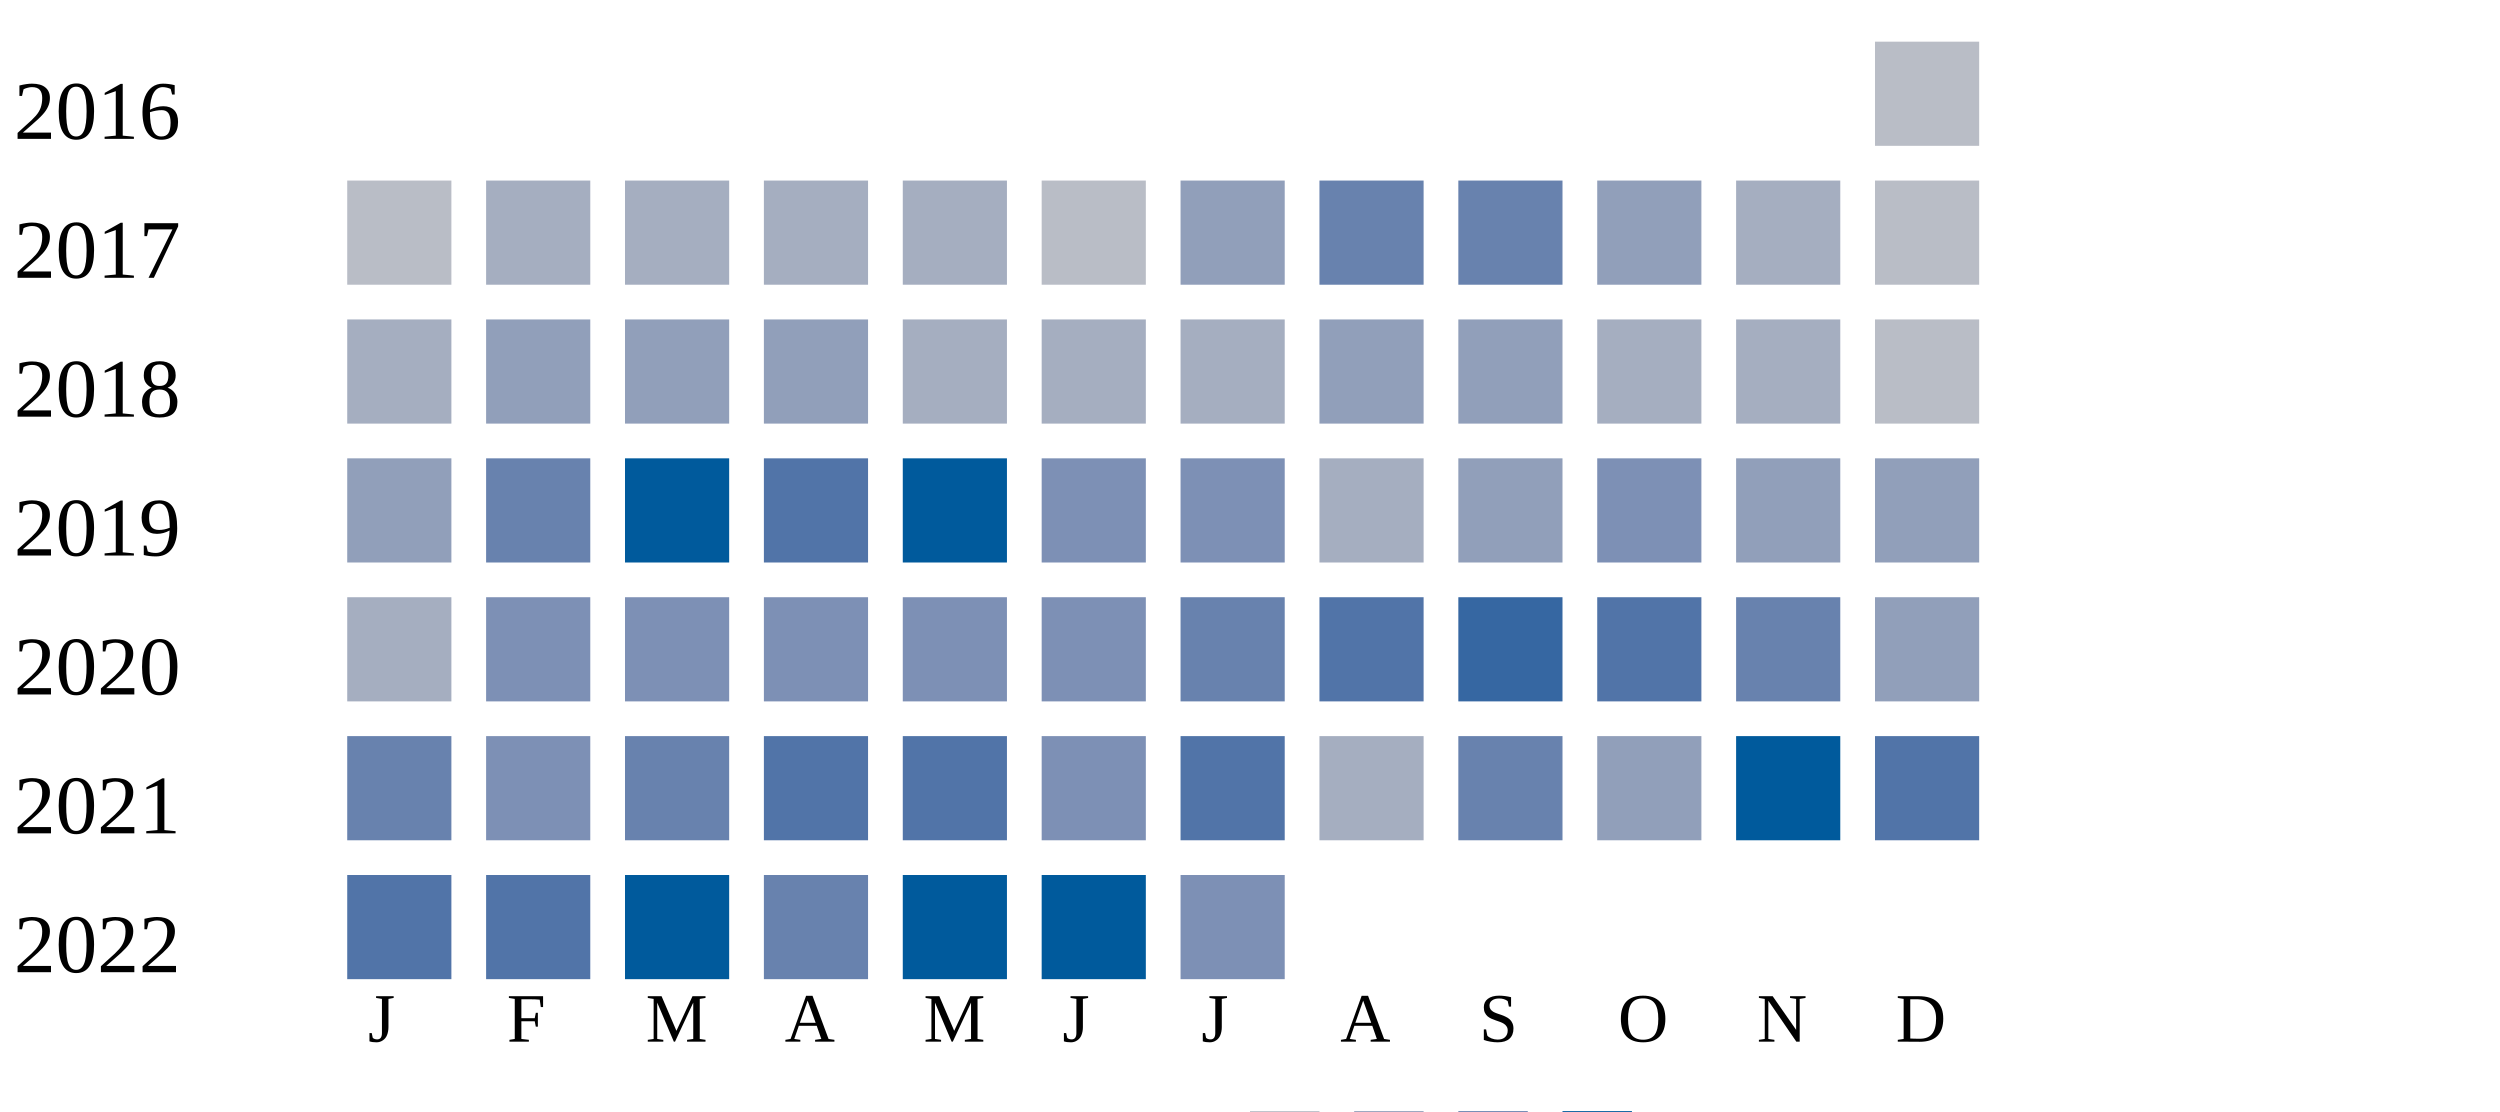
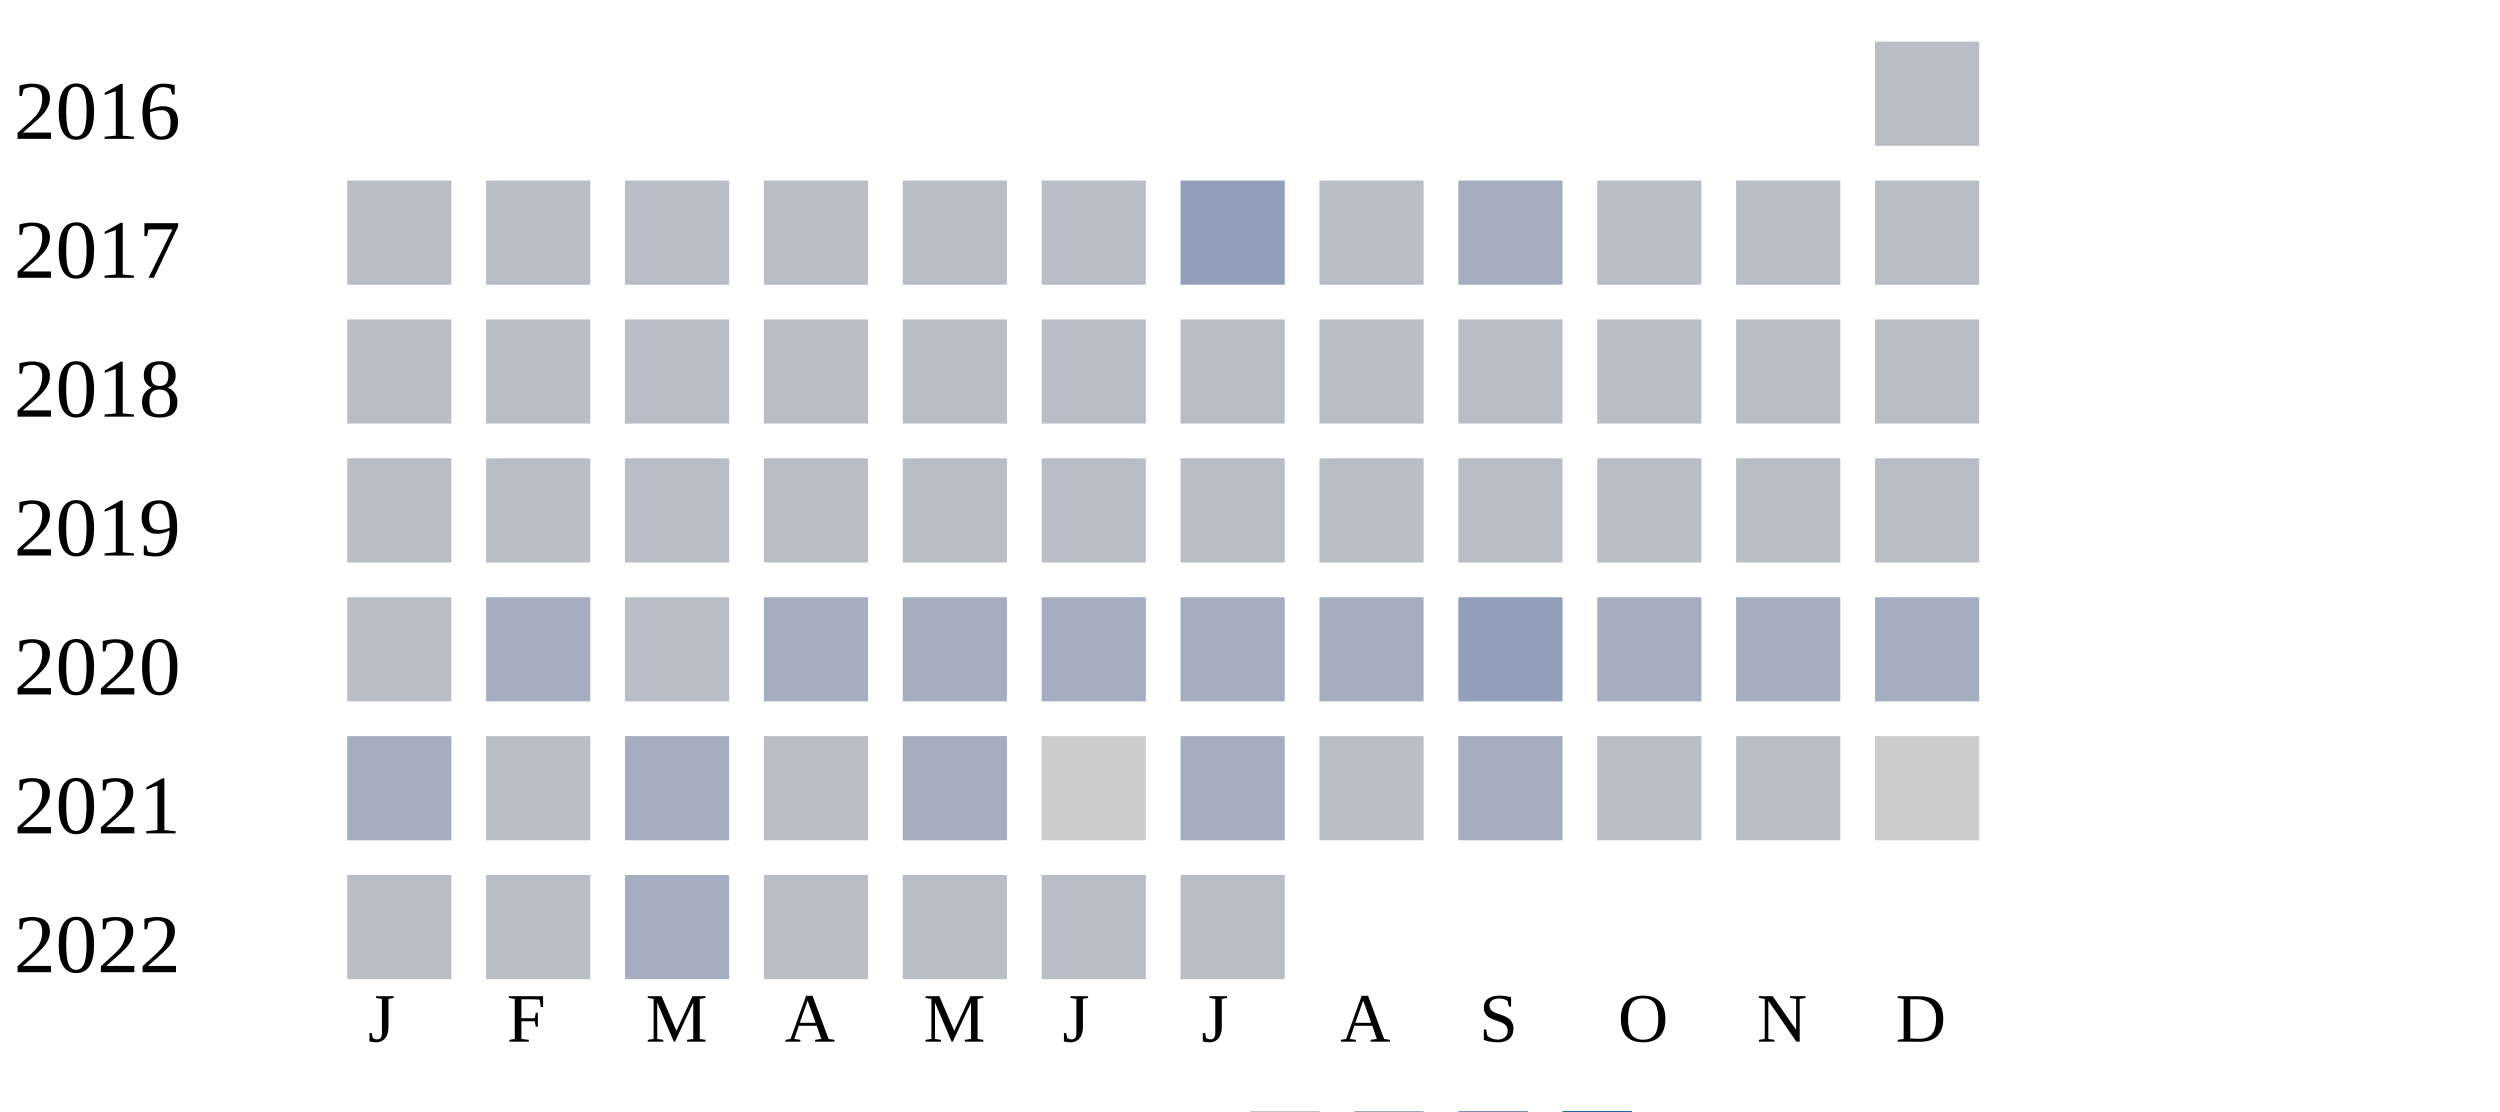
<svg xmlns="http://www.w3.org/2000/svg" width="360" height="160">
  <g transform="translate(0 0)">
    <text x="2" y="20">2016</text>
    <rect x="270" y="6" width="15" height="15" fill="#b9bdc6" />
  </g>
  <g transform="translate(0 20)">
    <text x="2" y="20">2017</text>
    <rect x="50" y="6" width="15" height="15" fill="#b9bdc6" />
-     <rect x="70" y="6" width="15" height="15" fill="#a5aec0" />
-     <rect x="90" y="6" width="15" height="15" fill="#a5aec0" />
-     <rect x="110" y="6" width="15" height="15" fill="#a5aec0" />
-     <rect x="130" y="6" width="15" height="15" fill="#a5aec0" />
+     <rect x="70" y="6" width="15" height="15" fill="#b9bdc6" />
+     <rect x="90" y="6" width="15" height="15" fill="#b9bdc6" />
+     <rect x="110" y="6" width="15" height="15" fill="#b9bdc6" />
+     <rect x="130" y="6" width="15" height="15" fill="#b9bdc6" />
    <rect x="150" y="6" width="15" height="15" fill="#b9bdc6" />
    <rect x="170" y="6" width="15" height="15" fill="#919fba" />
-     <rect x="190" y="6" width="15" height="15" fill="#6882ae" />
-     <rect x="210" y="6" width="15" height="15" fill="#6882ae" />
-     <rect x="230" y="6" width="15" height="15" fill="#919fba" />
-     <rect x="250" y="6" width="15" height="15" fill="#a5aec0" />
+     <rect x="190" y="6" width="15" height="15" fill="#b9bdc6" />
+     <rect x="210" y="6" width="15" height="15" fill="#a5aec0" />
+     <rect x="230" y="6" width="15" height="15" fill="#b9bdc6" />
+     <rect x="250" y="6" width="15" height="15" fill="#b9bdc6" />
    <rect x="270" y="6" width="15" height="15" fill="#b9bdc6" />
  </g>
  <g transform="translate(0 40)">
    <text x="2" y="20">2018</text>
-     <rect x="50" y="6" width="15" height="15" fill="#a5aec0" />
-     <rect x="70" y="6" width="15" height="15" fill="#919fba" />
-     <rect x="90" y="6" width="15" height="15" fill="#919fba" />
-     <rect x="110" y="6" width="15" height="15" fill="#919fba" />
-     <rect x="130" y="6" width="15" height="15" fill="#a5aec0" />
-     <rect x="150" y="6" width="15" height="15" fill="#a5aec0" />
-     <rect x="170" y="6" width="15" height="15" fill="#a5aec0" />
-     <rect x="190" y="6" width="15" height="15" fill="#919fba" />
-     <rect x="210" y="6" width="15" height="15" fill="#919fba" />
-     <rect x="230" y="6" width="15" height="15" fill="#a5aec0" />
-     <rect x="250" y="6" width="15" height="15" fill="#a5aec0" />
+     <rect x="50" y="6" width="15" height="15" fill="#b9bdc6" />
+     <rect x="70" y="6" width="15" height="15" fill="#b9bdc6" />
+     <rect x="90" y="6" width="15" height="15" fill="#b9bdc6" />
+     <rect x="110" y="6" width="15" height="15" fill="#b9bdc6" />
+     <rect x="130" y="6" width="15" height="15" fill="#b9bdc6" />
+     <rect x="150" y="6" width="15" height="15" fill="#b9bdc6" />
+     <rect x="170" y="6" width="15" height="15" fill="#b9bdc6" />
+     <rect x="190" y="6" width="15" height="15" fill="#b9bdc6" />
+     <rect x="210" y="6" width="15" height="15" fill="#b9bdc6" />
+     <rect x="230" y="6" width="15" height="15" fill="#b9bdc6" />
+     <rect x="250" y="6" width="15" height="15" fill="#b9bdc6" />
    <rect x="270" y="6" width="15" height="15" fill="#b9bdc6" />
  </g>
  <g transform="translate(0 60)">
    <text x="2" y="20">2019</text>
-     <rect x="50" y="6" width="15" height="15" fill="#919fba" />
-     <rect x="70" y="6" width="15" height="15" fill="#6882ae" />
-     <rect x="90" y="6" width="15" height="15" fill="#005a9c" />
-     <rect x="110" y="6" width="15" height="15" fill="#5174a8" />
-     <rect x="130" y="6" width="15" height="15" fill="#005a9c" />
-     <rect x="150" y="6" width="15" height="15" fill="#7d90b5" />
-     <rect x="170" y="6" width="15" height="15" fill="#7d90b5" />
-     <rect x="190" y="6" width="15" height="15" fill="#a5aec0" />
-     <rect x="210" y="6" width="15" height="15" fill="#919fba" />
-     <rect x="230" y="6" width="15" height="15" fill="#7d90b5" />
-     <rect x="250" y="6" width="15" height="15" fill="#919fba" />
-     <rect x="270" y="6" width="15" height="15" fill="#919fba" />
+     <rect x="50" y="6" width="15" height="15" fill="#b9bdc6" />
+     <rect x="70" y="6" width="15" height="15" fill="#b9bdc6" />
+     <rect x="90" y="6" width="15" height="15" fill="#b9bdc6" />
+     <rect x="110" y="6" width="15" height="15" fill="#b9bdc6" />
+     <rect x="130" y="6" width="15" height="15" fill="#b9bdc6" />
+     <rect x="150" y="6" width="15" height="15" fill="#b9bdc6" />
+     <rect x="170" y="6" width="15" height="15" fill="#b9bdc6" />
+     <rect x="190" y="6" width="15" height="15" fill="#b9bdc6" />
+     <rect x="210" y="6" width="15" height="15" fill="#b9bdc6" />
+     <rect x="230" y="6" width="15" height="15" fill="#b9bdc6" />
+     <rect x="250" y="6" width="15" height="15" fill="#b9bdc6" />
+     <rect x="270" y="6" width="15" height="15" fill="#b9bdc6" />
  </g>
  <g transform="translate(0 80)">
    <text x="2" y="20">2020</text>
-     <rect x="50" y="6" width="15" height="15" fill="#a5aec0" />
-     <rect x="70" y="6" width="15" height="15" fill="#7d90b5" />
-     <rect x="90" y="6" width="15" height="15" fill="#7d90b5" />
-     <rect x="110" y="6" width="15" height="15" fill="#7d90b5" />
-     <rect x="130" y="6" width="15" height="15" fill="#7d90b5" />
-     <rect x="150" y="6" width="15" height="15" fill="#7d90b5" />
-     <rect x="170" y="6" width="15" height="15" fill="#6882ae" />
-     <rect x="190" y="6" width="15" height="15" fill="#5174a8" />
-     <rect x="210" y="6" width="15" height="15" fill="#3667a2" />
-     <rect x="230" y="6" width="15" height="15" fill="#5174a8" />
-     <rect x="250" y="6" width="15" height="15" fill="#6882ae" />
-     <rect x="270" y="6" width="15" height="15" fill="#919fba" />
+     <rect x="50" y="6" width="15" height="15" fill="#b9bdc6" />
+     <rect x="70" y="6" width="15" height="15" fill="#a5aec0" />
+     <rect x="90" y="6" width="15" height="15" fill="#b9bdc6" />
+     <rect x="110" y="6" width="15" height="15" fill="#a5aec0" />
+     <rect x="130" y="6" width="15" height="15" fill="#a5aec0" />
+     <rect x="150" y="6" width="15" height="15" fill="#a5aec0" />
+     <rect x="170" y="6" width="15" height="15" fill="#a5aec0" />
+     <rect x="190" y="6" width="15" height="15" fill="#a5aec0" />
+     <rect x="210" y="6" width="15" height="15" fill="#919fba" />
+     <rect x="230" y="6" width="15" height="15" fill="#a5aec0" />
+     <rect x="250" y="6" width="15" height="15" fill="#a5aec0" />
+     <rect x="270" y="6" width="15" height="15" fill="#a5aec0" />
  </g>
  <g transform="translate(0 100)">
    <text x="2" y="20">2021</text>
-     <rect x="50" y="6" width="15" height="15" fill="#6882ae" />
-     <rect x="70" y="6" width="15" height="15" fill="#7d90b5" />
-     <rect x="90" y="6" width="15" height="15" fill="#6882ae" />
-     <rect x="110" y="6" width="15" height="15" fill="#5174a8" />
-     <rect x="130" y="6" width="15" height="15" fill="#5174a8" />
-     <rect x="150" y="6" width="15" height="15" fill="#7d90b5" />
-     <rect x="170" y="6" width="15" height="15" fill="#5174a8" />
-     <rect x="190" y="6" width="15" height="15" fill="#a5aec0" />
-     <rect x="210" y="6" width="15" height="15" fill="#6882ae" />
-     <rect x="230" y="6" width="15" height="15" fill="#919fba" />
-     <rect x="250" y="6" width="15" height="15" fill="#005a9c" />
-     <rect x="270" y="6" width="15" height="15" fill="#5174a8" />
+     <rect x="50" y="6" width="15" height="15" fill="#a5aec0" />
+     <rect x="70" y="6" width="15" height="15" fill="#b9bdc6" />
+     <rect x="90" y="6" width="15" height="15" fill="#a5aec0" />
+     <rect x="110" y="6" width="15" height="15" fill="#b9bdc6" />
+     <rect x="130" y="6" width="15" height="15" fill="#a5aec0" />
+     <rect x="150" y="6" width="15" height="15" fill="#cccccc" />
+     <rect x="170" y="6" width="15" height="15" fill="#a5aec0" />
+     <rect x="190" y="6" width="15" height="15" fill="#b9bdc6" />
+     <rect x="210" y="6" width="15" height="15" fill="#a5aec0" />
+     <rect x="230" y="6" width="15" height="15" fill="#b9bdc6" />
+     <rect x="250" y="6" width="15" height="15" fill="#b9bdc6" />
+     <rect x="270" y="6" width="15" height="15" fill="#cccccc" />
  </g>
  <g transform="translate(0 120)">
    <text x="2" y="20">2022</text>
-     <rect x="50" y="6" width="15" height="15" fill="#5174a8" />
-     <rect x="70" y="6" width="15" height="15" fill="#5174a8" />
-     <rect x="90" y="6" width="15" height="15" fill="#005a9c" />
-     <rect x="110" y="6" width="15" height="15" fill="#6882ae" />
-     <rect x="130" y="6" width="15" height="15" fill="#005a9c" />
-     <rect x="150" y="6" width="15" height="15" fill="#005a9c" />
-     <rect x="170" y="6" width="15" height="15" fill="#7d90b5" />
+     <rect x="50" y="6" width="15" height="15" fill="#b9bdc6" />
+     <rect x="70" y="6" width="15" height="15" fill="#b9bdc6" />
+     <rect x="90" y="6" width="15" height="15" fill="#a5aec0" />
+     <rect x="110" y="6" width="15" height="15" fill="#b9bdc6" />
+     <rect x="130" y="6" width="15" height="15" fill="#b9bdc6" />
+     <rect x="150" y="6" width="15" height="15" fill="#b9bdc6" />
+     <rect x="170" y="6" width="15" height="15" fill="#b9bdc6" />
  </g>
  <text style="font-size: 10px; text-align: center" x="53" y="150">J</text>
  <text style="font-size: 10px; text-align: center" x="73" y="150">F</text>
  <text style="font-size: 10px; text-align: center" x="93" y="150">M</text>
  <text style="font-size: 10px; text-align: center" x="113" y="150">A</text>
  <text style="font-size: 10px; text-align: center" x="133" y="150">M</text>
  <text style="font-size: 10px; text-align: center" x="153" y="150">J</text>
  <text style="font-size: 10px; text-align: center" x="173" y="150">J</text>
  <text style="font-size: 10px; text-align: center" x="193" y="150">A</text>
  <text style="font-size: 10px; text-align: center" x="213" y="150">S</text>
  <text style="font-size: 10px; text-align: center" x="233" y="150">O</text>
  <text style="font-size: 10px; text-align: center" x="253" y="150">N</text>
  <text style="font-size: 10px; text-align: center" x="273" y="150">D</text>
  <text style="font-size: 10px;" x="155" y="169">Less</text>
  <rect fill="#b9bdc6" width="10" height="10" x="180" y="160" />
  <rect fill="#919fba" width="10" height="10" x="195" y="160" />
  <rect fill="#6882ae" width="10" height="10" x="210" y="160" />
  <rect fill="#005a9c" width="10" height="10" x="225" y="160" />
  <text x="240" y="169" style="font-size: 10px;">More</text>
</svg>
